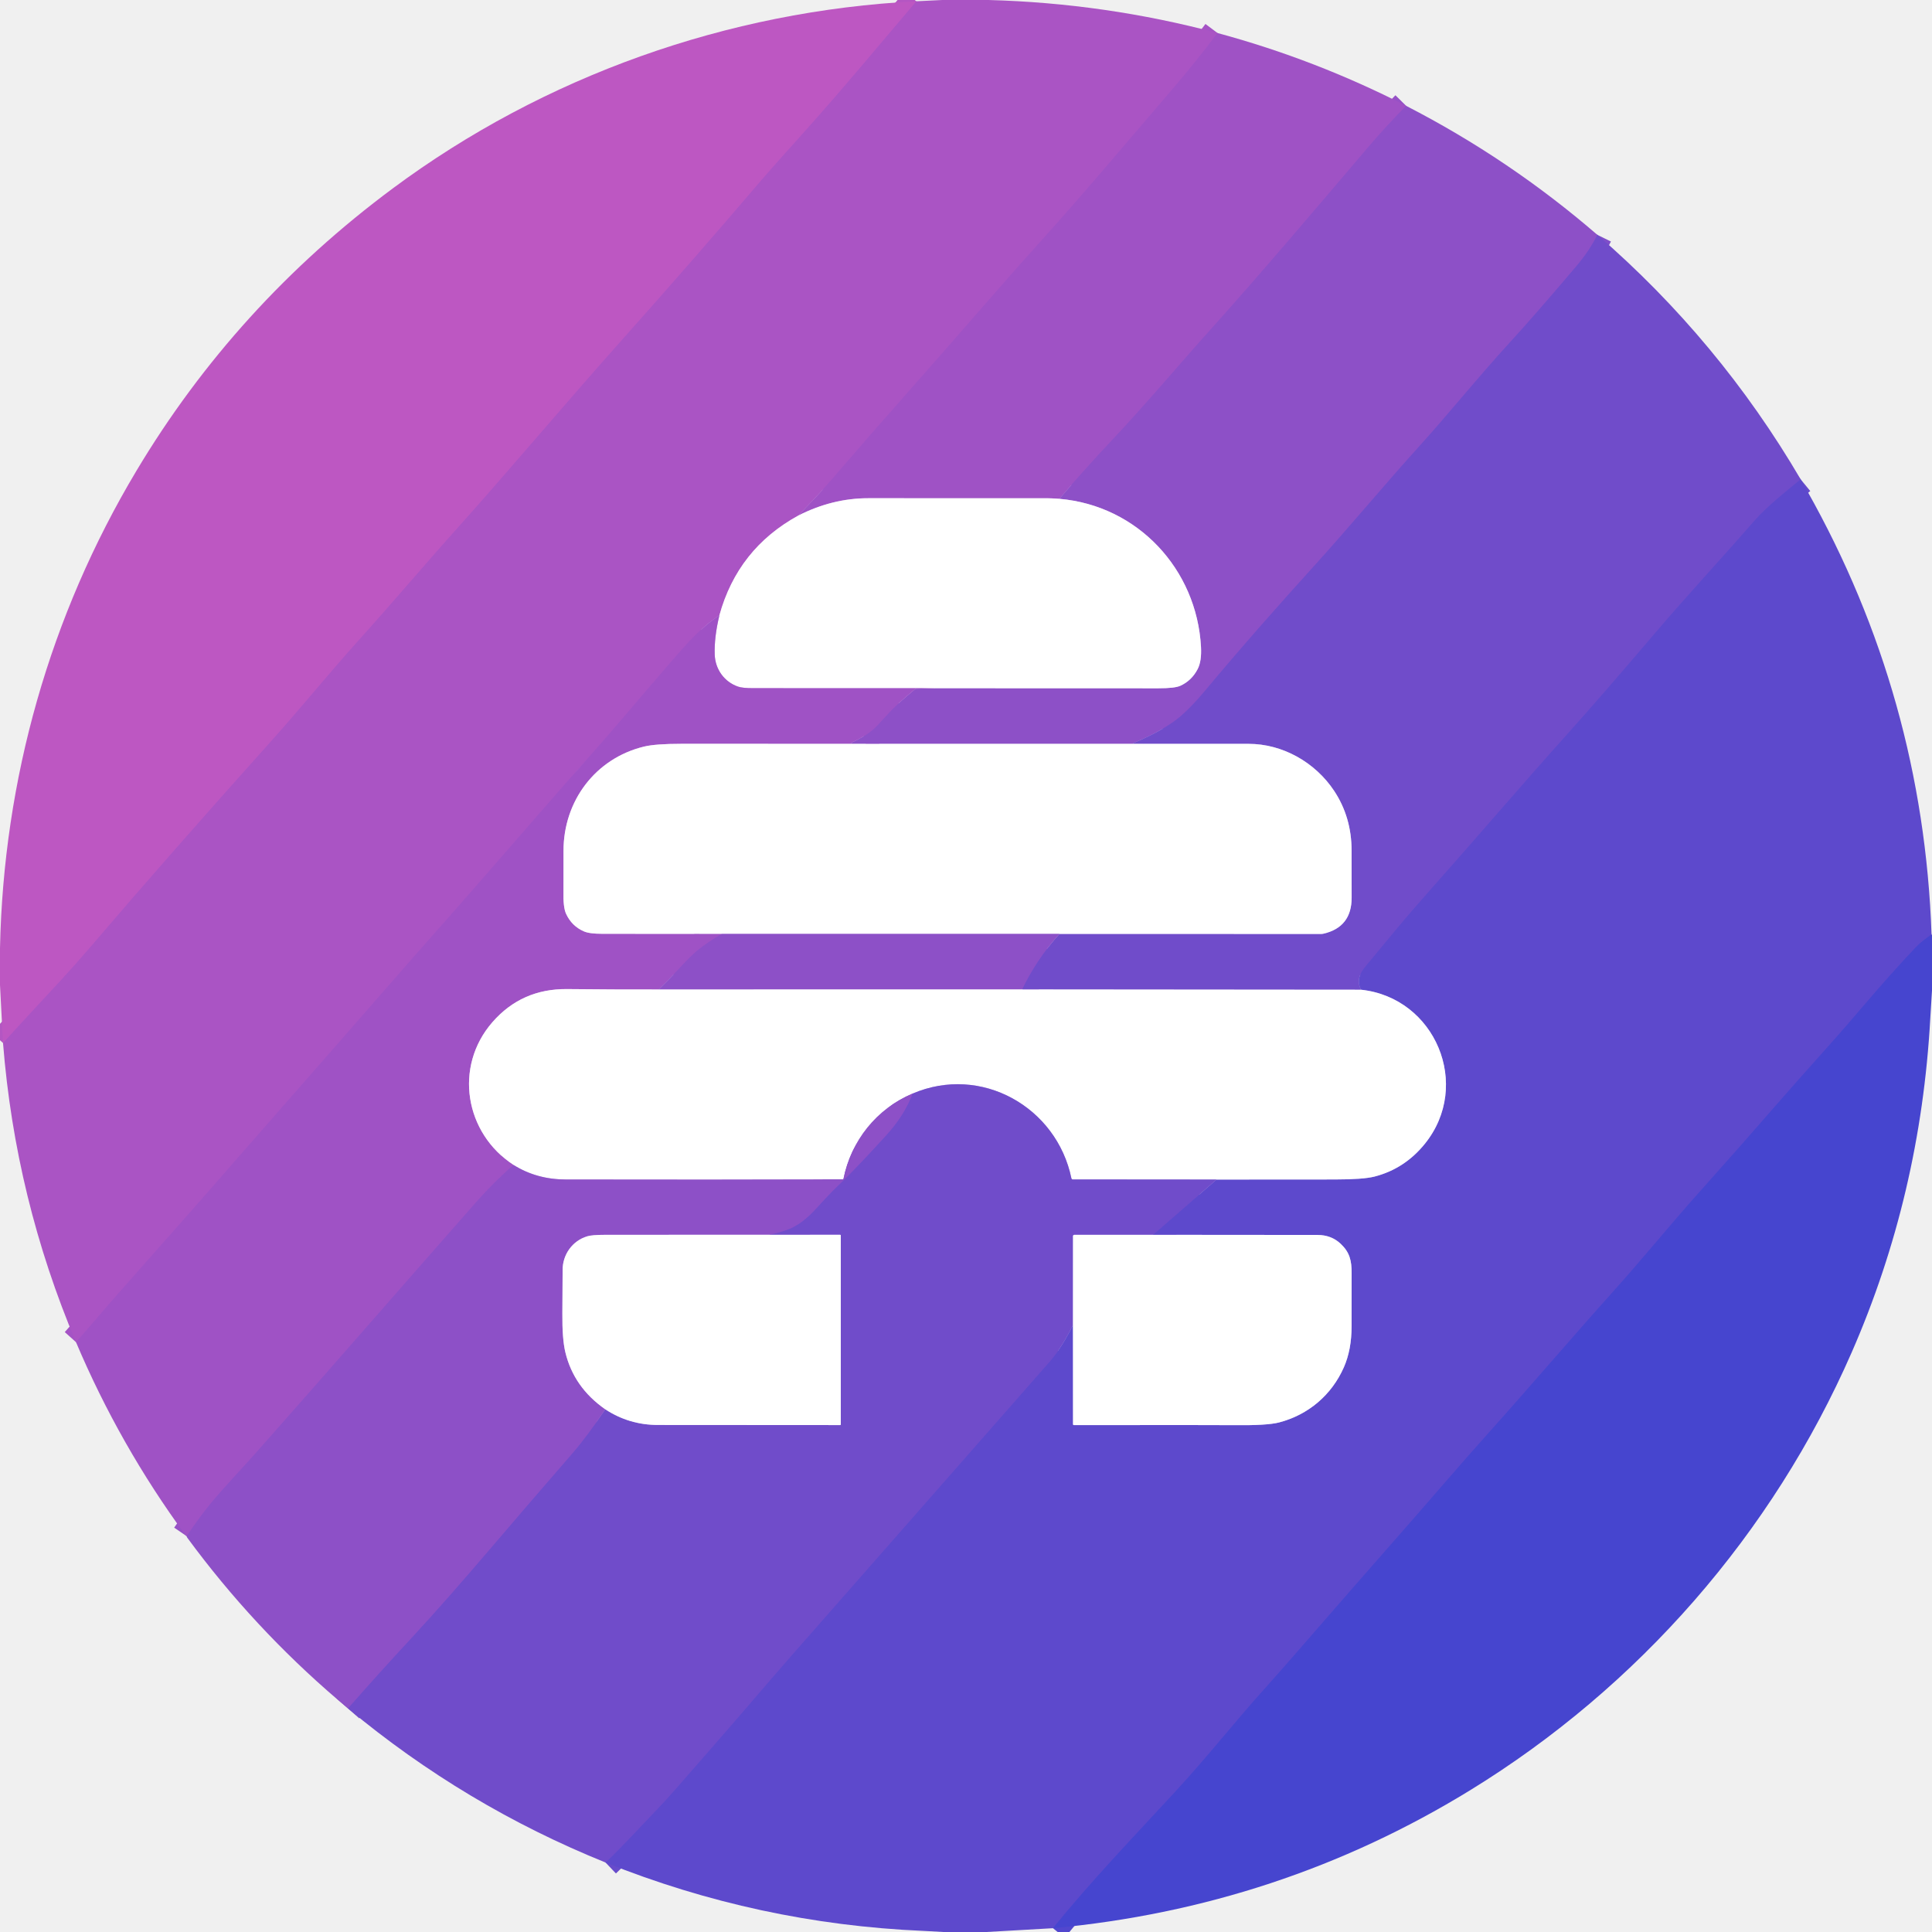
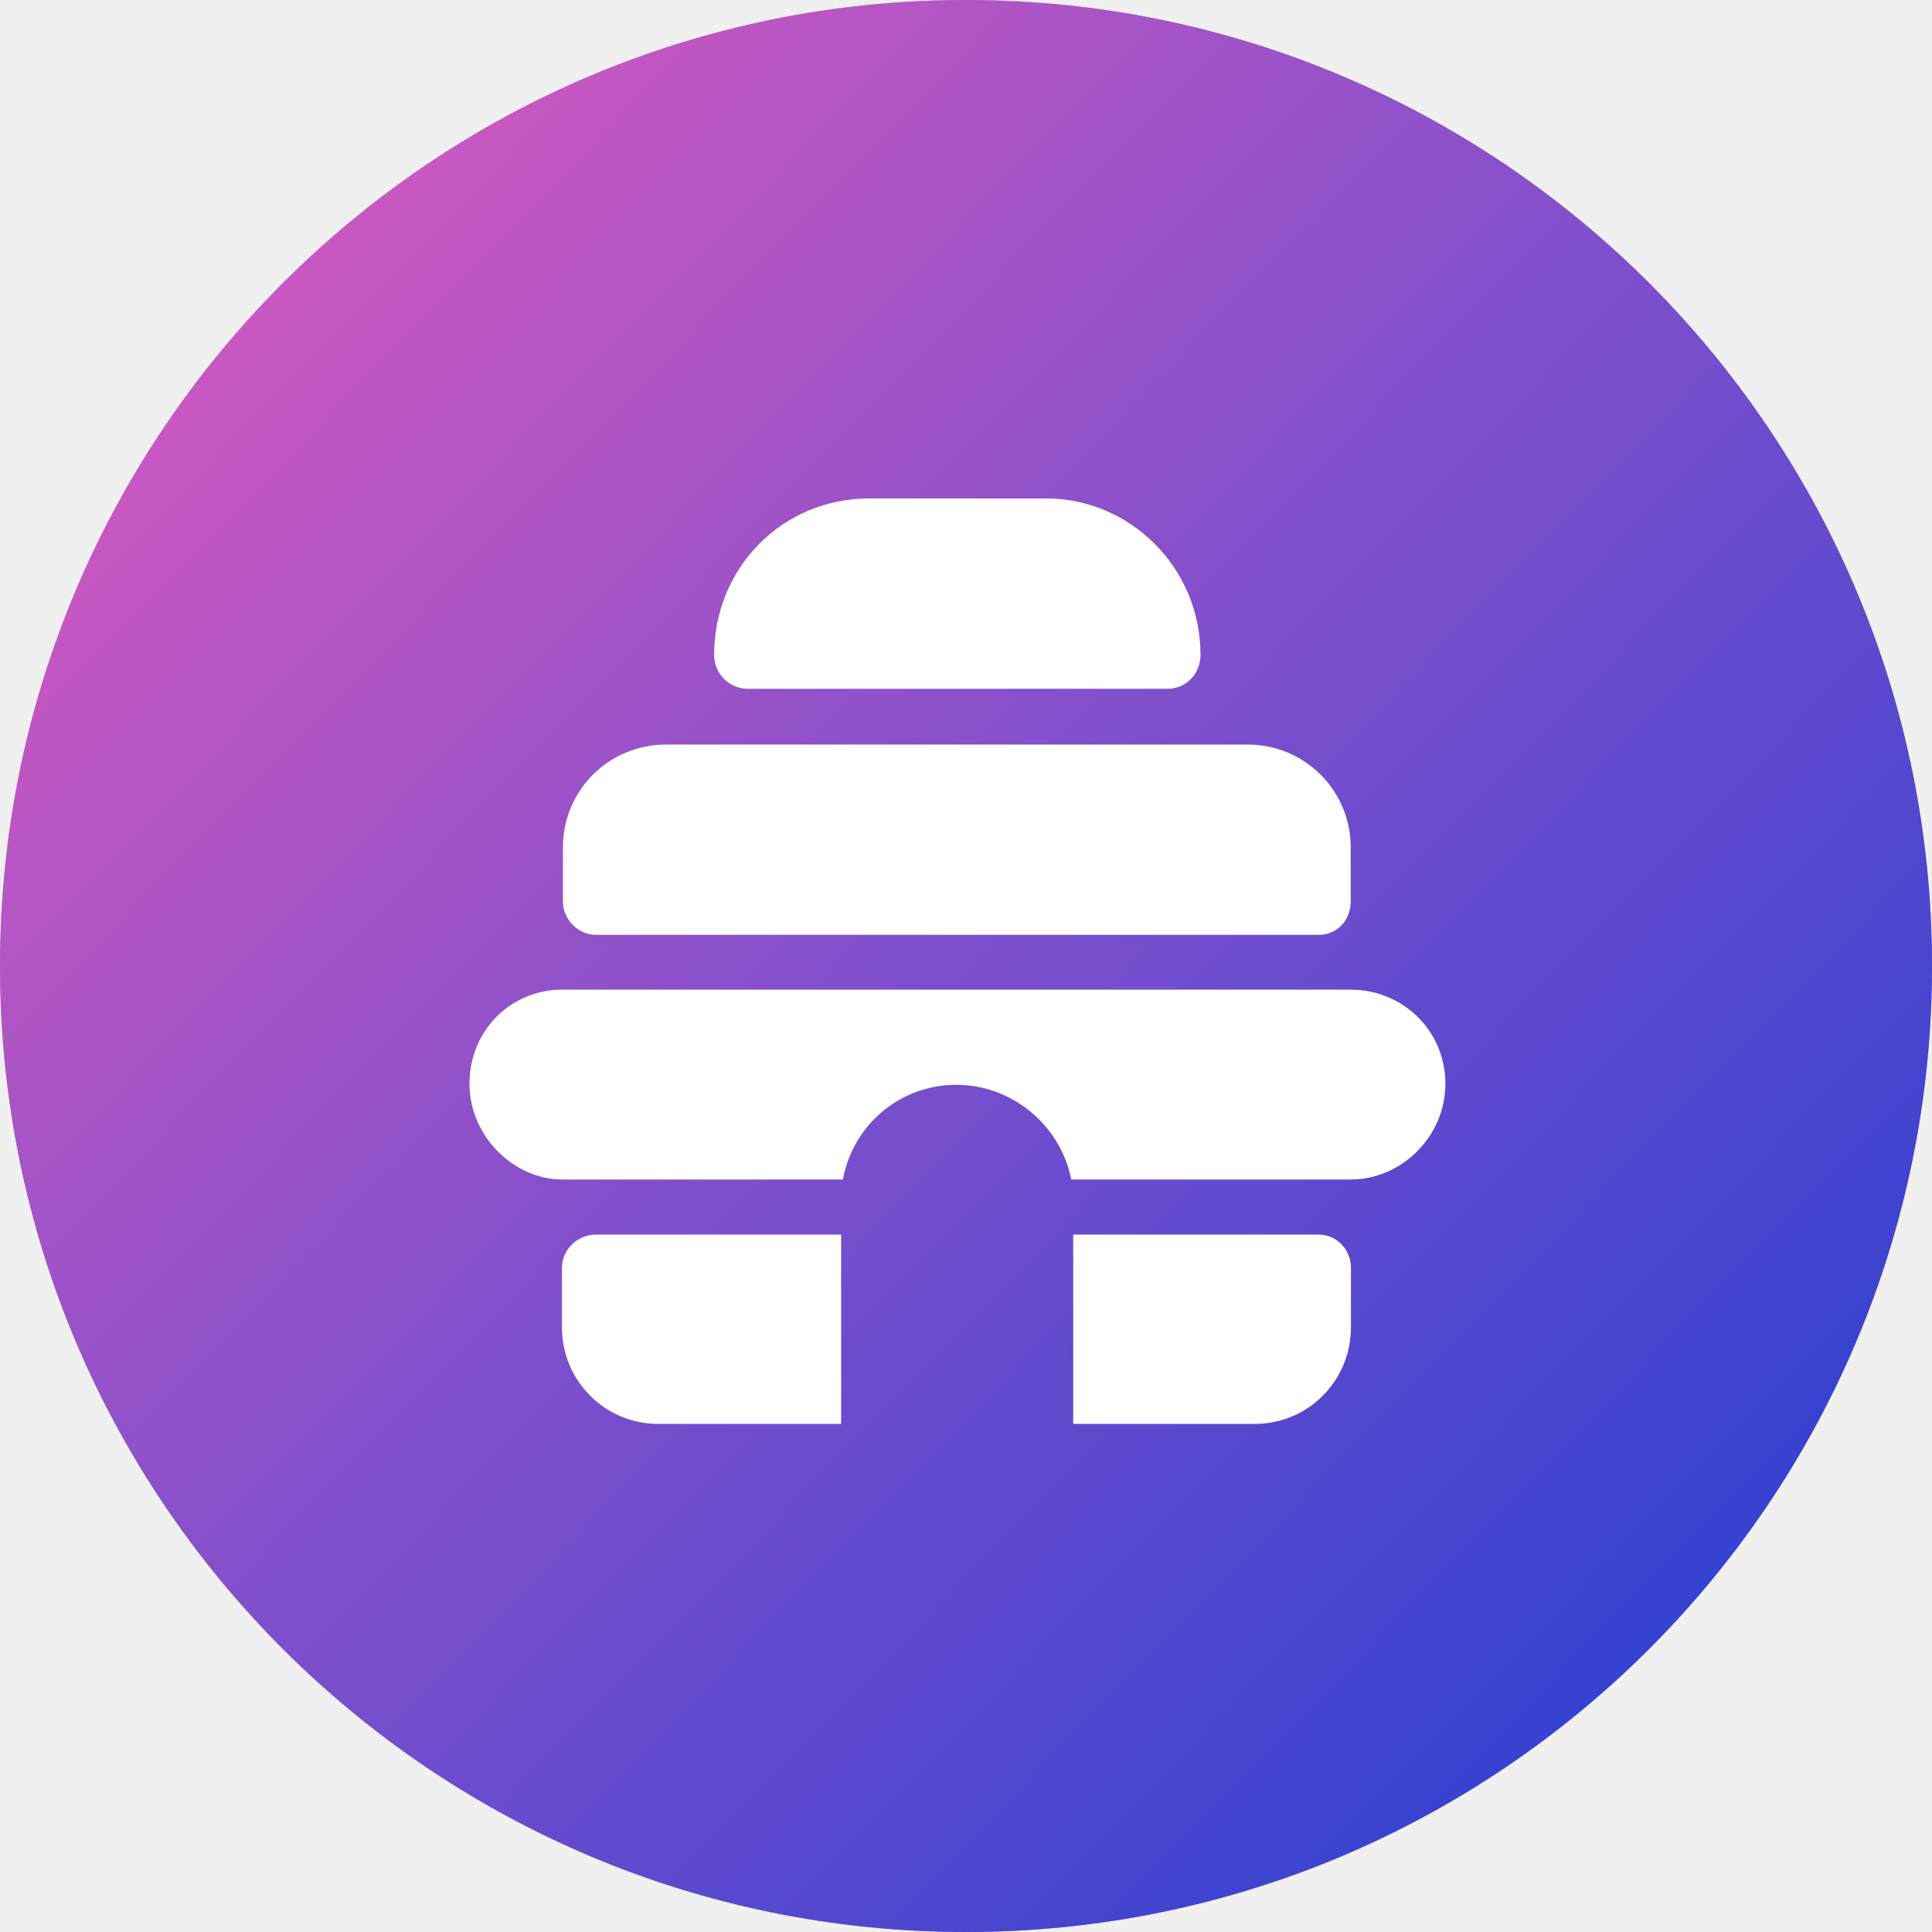
- <svg xmlns="http://www.w3.org/2000/svg" version="1.1" viewBox="0.00 0.00 999.00 999.00" width="128" height="128">
-   <g stroke-width="2.00" fill="none" stroke-linecap="butt">
-     <path stroke="#a553c5" vector-effect="non-scaling-stroke" d="   M 629.56 17.08   Q 618.36 32.02 606.31 46.04   C 578.27 78.68 561.18 99.23 537.21 125.80   C 517.65 147.50 496.39 172.38 471.38 200.63   Q 449.55 225.28 429.96 248.06   C 424.53 254.37 418.59 260.50 412.76 266.60" />
-     <path stroke="#d5aae2" vector-effect="non-scaling-stroke" d="   M 412.76 266.60   Q 381.49 283.74 371.98 318.19" />
-     <path stroke="#a553c5" vector-effect="non-scaling-stroke" d="   M 371.98 318.19   C 362.17 324.61 354.87 333.15 346.83 342.40   C 331.21 360.38 318.95 375.28 303.23 392.93   C 280.50 418.44 252.34 451.43 224.43 482.87   C 208.94 500.33 198.83 512.13 175.09 539.18   Q 131.17 589.22 123.26 598.33   Q 101.85 622.98 61.42 668.54   C 53.95 676.97 46.82 685.62 39.30 694.01" />
-     <path stroke="#b456c3" vector-effect="non-scaling-stroke" d="   M 1.56 539.30   Q 8.08 532.06 14.65 524.99   Q 20.01 519.23 30.78 507.56   Q 39.40 498.22 46.57 489.82   Q 86.87 442.62 140.36 383.00   C 155.25 366.40 170.25 347.91 185.45 331.03   C 203.14 311.38 220.54 290.80 236.96 272.50   C 262.66 243.86 291.62 209.32 321.73 175.56   Q 359.91 132.74 393.89 92.86   Q 398.10 87.92 415.25 68.83   C 435.17 46.64 454.38 23.50 473.78 0.66" />
-     <path stroke="#9651c6" vector-effect="non-scaling-stroke" d="   M 727.10 54.74   Q 716.66 65.31 707.09 76.55   C 684.33 103.31 652.13 141.35 624.91 171.60   C 610.01 188.17 592.35 209.25 574.53 228.11   Q 568.81 234.16 559.99 243.98   Q 553.79 250.88 547.79 257.93" />
-     <path stroke="#cfa9e2" vector-effect="non-scaling-stroke" d="   M 547.79 257.93   Q 543.36 257.63 541.54 257.63   Q 495.26 257.64 448.98 257.62   Q 430.40 257.61 412.76 266.60" />
-     <path stroke="#7f4ec9" vector-effect="non-scaling-stroke" d="   M 825.97 121.44   Q 821.99 129.55 815.07 137.71   Q 793.73 162.87 781.82 175.88   C 762.88 196.57 750.45 212.53 731.78 233.13   C 717.29 249.13 697.27 273.05 680.27 291.82   C 660.88 313.21 641.77 334.85 623.28 356.98   Q 613.55 368.64 606.37 373.54   C 599.73 378.07 593.43 381.10 586.04 384.24   A 0.19 0.19 0.0 0 0 586.12 384.60   L 591.29 384.64" />
-     <path stroke="#c6a8e3" vector-effect="non-scaling-stroke" d="   M 591.29 384.64   L 442.25 384.62" />
-     <path stroke="#9651c6" vector-effect="non-scaling-stroke" d="   M 442.25 384.62   Q 441.11 384.78 440.20 384.49   A 0.23 0.23 0.0 0 1 440.18 384.06   Q 447.13 380.93 451.63 377.06   Q 453.43 375.52 459.63 368.62   Q 463.30 364.54 473.05 356.42   A 1.40 1.37 -64.6 0 1 473.89 356.11   L 483.21 355.86" />
-     <path stroke="#c6a8e3" vector-effect="non-scaling-stroke" d="   M 483.21 355.86   Q 541.12 355.86 599.06 355.90   Q 607.42 355.90 610.28 354.62   Q 616.14 351.99 619.27 346.00   Q 621.41 341.92 621.01 334.50   C 618.84 294.37 588.34 261.44 547.79 257.93" />
-     <path stroke="#674bcb" vector-effect="non-scaling-stroke" d="   M 931.10 247.87   C 922.67 254.79 913.45 262.08 906.68 269.85   C 889.35 289.76 872.44 307.84 855.62 327.61   Q 828.55 359.42 810.16 379.92   C 785.50 407.41 763.95 432.77 738.34 461.58   C 725.90 475.58 719.70 483.33 706.21 499.60   C 703.12 503.32 701.32 507.15 703.80 511.77" />
-     <path stroke="#b8a6e5" vector-effect="non-scaling-stroke" d="   M 703.80 511.77   L 528.51 511.62" />
-     <path stroke="#7f4ec9" vector-effect="non-scaling-stroke" d="   M 528.51 511.62   Q 536.01 495.87 547.84 482.91" />
-     <path stroke="#b8a6e5" vector-effect="non-scaling-stroke" d="   M 547.84 482.91   L 683.19 482.92   A 5.26 5.08 -50.4 0 0 684.34 482.79   Q 698.94 479.41 698.91 464.13   Q 698.88 450.01 698.88 439.87   Q 698.88 422.54 689.84 408.91   C 680.03 394.13 663.14 384.61 645.55 384.63   Q 618.41 384.65 591.29 384.64" />
-     <path stroke="#5247ce" vector-effect="non-scaling-stroke" d="   M 998.77 483.21   Q 993.51 486.83 990.70 489.77   Q 978.12 502.96 960.38 523.82   C 947.60 538.86 933.64 553.91 919.64 570.03   Q 900.30 592.30 879.22 615.86   C 863.04 633.92 850.49 649.67 832.99 669.14   C 814.98 689.18 790.31 717.99 770.68 739.85   C 754.11 758.30 737.66 777.76 715.74 802.60   Q 705.37 814.34 678.44 845.31   Q 661.23 865.11 655.30 871.69   C 637.53 891.39 624.82 907.91 607.93 926.23   C 585.53 950.52 564.49 972.37 544.47 997.04" />
-     <path stroke="#674bcb" vector-effect="non-scaling-stroke" d="   M 313.11 963.07   C 322.33 954.31 330.73 944.95 339.54 935.81   Q 344.54 930.62 349.61 924.79   Q 354.54 919.12 359.43 913.53   Q 377.04 893.42 384.41 884.82   Q 401.23 865.21 409.28 856.04   Q 481.03 774.29 542.60 704.26   Q 548.86 697.14 554.82 685.11" />
-     <path stroke="#aea4e6" vector-effect="non-scaling-stroke" d="   M 554.82 685.11   L 554.84 736.45   A 0.45 0.45 0.0 0 0 555.29 736.90   Q 628.81 736.81 637.86 736.92   Q 655.21 737.14 661.42 735.51   C 676.60 731.53 688.59 721.28 694.88 707.02   Q 698.89 697.92 698.88 685.73   Q 698.86 663.73 698.90 658.46   C 698.95 651.81 697.88 647.55 693.29 643.19   Q 688.45 638.58 681.25 638.57   Q 638.74 638.52 596.21 638.50" />
-     <path stroke="#674bcb" vector-effect="non-scaling-stroke" d="   M 596.21 638.50   L 629.04 609.92" />
-     <path stroke="#aea4e6" vector-effect="non-scaling-stroke" d="   M 629.04 609.92   Q 659.51 609.91 690.15 609.88   Q 704.93 609.87 710.73 608.38   Q 726.31 604.37 736.75 591.45   C 761.22 561.16 742.19 515.91 703.80 511.77" />
-     <path stroke="#cfa9e2" vector-effect="non-scaling-stroke" d="   M 483.21 355.86   Q 436.31 355.87 389.41 355.84   Q 383.99 355.84 381.72 355.07   C 374.55 352.64 369.84 346.11 369.57 338.50   Q 369.25 329.56 371.98 318.19" />
-     <path stroke="#cfa9e2" vector-effect="non-scaling-stroke" d="   M 442.25 384.62   Q 397.24 384.61 352.21 384.61   Q 338.92 384.61 332.96 386.06   C 307.90 392.15 291.34 414.17 291.38 440.00   Q 291.41 458.62 291.36 460.86   Q 291.15 469.13 292.70 472.50   Q 295.63 478.85 301.91 481.59   Q 304.78 482.85 311.28 482.85   Q 342.23 482.87 373.39 482.90" />
-     <path stroke="#9651c6" vector-effect="non-scaling-stroke" d="   M 373.39 482.90   Q 366.28 486.81 360.23 491.80   Q 357.19 494.31 350.38 501.67   Q 345.61 506.81 340.57 511.64" />
-     <path stroke="#cfa9e2" vector-effect="non-scaling-stroke" d="   M 340.57 511.64   Q 316.91 511.68 293.32 511.43   Q 269.74 511.17 254.58 528.59   C 234.54 551.62 240.34 586.01 265.58 602.40" />
-     <path stroke="#9651c6" vector-effect="non-scaling-stroke" d="   M 265.58 602.40   Q 255.60 610.98 246.18 621.66   C 206.10 667.15 165.89 713.45 132.28 751.32   C 125.55 758.90 115.56 769.42 108.96 777.41   Q 103.61 783.89 96.51 794.31" />
-     <path stroke="#c6a8e3" vector-effect="non-scaling-stroke" d="   M 547.84 482.91   L 373.39 482.90" />
-     <path stroke="#c6a8e3" vector-effect="non-scaling-stroke" d="   M 528.51 511.62   L 340.57 511.64" />
-     <path stroke="#b8a6e5" vector-effect="non-scaling-stroke" d="   M 629.04 609.92   L 554.68 609.86   A 0.69 0.69 0.0 0 1 554.01 609.32   C 546.40 572.39 507.30 550.29 471.88 565.47" />
-     <path stroke="#c6a8e3" vector-effect="non-scaling-stroke" d="   M 471.88 565.47   C 453.19 573.35 440.08 589.85 436.13 609.66   A 0.22 0.20 -82.8 0 1 435.93 609.83   Q 367.47 610.04 292.50 609.89   Q 277.51 609.86 265.58 602.40" />
-     <path stroke="#b8a6e5" vector-effect="non-scaling-stroke" d="   M 596.21 638.50   L 555.49 638.51   A 0.65 0.65 0.0 0 0 554.84 639.16   L 554.82 685.11" />
-     <path stroke="#7f4ec9" vector-effect="non-scaling-stroke" d="   M 179.90 883.37   Q 195.61 865.47 211.62 848.20   C 225.88 832.81 239.78 816.87 252.76 801.66   Q 272.41 778.62 296.02 751.42   Q 303.56 742.72 312.96 728.71" />
-     <path stroke="#b8a6e5" vector-effect="non-scaling-stroke" d="   M 312.96 728.71   Q 325.28 736.81 340.18 736.82   Q 403.49 736.90 434.43 736.88   A 0.33 0.33 0.0 0 0 434.76 736.55   L 434.76 638.81   A 0.33 0.33 0.0 0 0 434.43 638.48   L 398.01 638.47" />
-     <path stroke="#7f4ec9" vector-effect="non-scaling-stroke" d="   M 398.01 638.47   Q 406.55 636.48 410.50 634.35   C 416.93 630.88 420.75 626.27 426.49 620.04   Q 429.72 616.52 434.54 611.90   Q 442.89 603.91 458.25 587.02   Q 467.61 576.74 471.88 565.47" />
-     <path stroke="#c6a8e3" vector-effect="non-scaling-stroke" d="   M 398.01 638.47   Q 355.51 638.48 312.94 638.51   Q 306.12 638.51 303.62 639.28   C 295.96 641.61 290.87 648.73 290.92 656.79   Q 290.94 660.99 290.79 679.19   Q 290.68 692.39 292.34 699.26   Q 296.73 717.41 312.96 728.71" />
-   </g>
-   <path fill="#aa54c4" d="   M 511.13 0.00   Q 571.43 1.62 629.56 17.08   Q 618.36 32.02 606.31 46.04   C 578.27 78.68 561.18 99.23 537.21 125.80   C 517.65 147.50 496.39 172.38 471.38 200.63   Q 449.55 225.28 429.96 248.06   C 424.53 254.37 418.59 260.50 412.76 266.60   Q 381.49 283.74 371.98 318.19   C 362.17 324.61 354.87 333.15 346.83 342.40   C 331.21 360.38 318.95 375.28 303.23 392.93   C 280.50 418.44 252.34 451.43 224.43 482.87   C 208.94 500.33 198.83 512.13 175.09 539.18   Q 131.17 589.22 123.26 598.33   Q 101.85 622.98 61.42 668.54   C 53.95 676.97 46.82 685.62 39.30 694.01   Q 7.94 619.74 1.56 539.30   Q 8.08 532.06 14.65 524.99   Q 20.01 519.23 30.78 507.56   Q 39.40 498.22 46.57 489.82   Q 86.87 442.62 140.36 383.00   C 155.25 366.40 170.25 347.91 185.45 331.03   C 203.14 311.38 220.54 290.80 236.96 272.50   C 262.66 243.86 291.62 209.32 321.73 175.56   Q 359.91 132.74 393.89 92.86   Q 398.10 87.92 415.25 68.83   C 435.17 46.64 454.38 23.50 473.78 0.66   L 487.24 0.00   L 511.13 0.00   Z" />
-   <path fill="#bd57c2" d="   M 473.78 0.66   C 454.38 23.50 435.17 46.64 415.25 68.83   Q 398.10 87.92 393.89 92.86   Q 359.91 132.74 321.73 175.56   C 291.62 209.32 262.66 243.86 236.96 272.50   C 220.54 290.80 203.14 311.38 185.45 331.03   C 170.25 347.91 155.25 366.40 140.36 383.00   Q 86.87 442.62 46.57 489.82   Q 39.40 498.22 30.78 507.56   Q 20.01 519.23 14.65 524.99   Q 8.08 532.06 1.56 539.30   L 0.00 509.31   L 0.00 490.28   C 1.82 402.90 25.80 318.27 70.54 243.45   Q 121.75 157.82 203.14 97.39   C 281.30 39.36 376.21 5.60 473.78 0.66   Z" />
-   <path fill="#9f52c5" d="   M 727.10 54.74   Q 716.66 65.31 707.09 76.55   C 684.33 103.31 652.13 141.35 624.91 171.60   C 610.01 188.17 592.35 209.25 574.53 228.11   Q 568.81 234.16 559.99 243.98   Q 553.79 250.88 547.79 257.93   Q 543.36 257.63 541.54 257.63   Q 495.26 257.64 448.98 257.62   Q 430.40 257.61 412.76 266.60   C 418.59 260.50 424.53 254.37 429.96 248.06   Q 449.55 225.28 471.38 200.63   C 496.39 172.38 517.65 147.50 537.21 125.80   C 561.18 99.23 578.27 78.68 606.31 46.04   Q 618.36 32.02 629.56 17.08   Q 680.28 30.78 727.10 54.74   Z" />
-   <path fill="#8d50c7" d="   M 727.10 54.74   Q 780.52 82.19 825.97 121.44   Q 821.99 129.55 815.07 137.71   Q 793.73 162.87 781.82 175.88   C 762.88 196.57 750.45 212.53 731.78 233.13   C 717.29 249.13 697.27 273.05 680.27 291.82   C 660.88 313.21 641.77 334.85 623.28 356.98   Q 613.55 368.64 606.37 373.54   C 599.73 378.07 593.43 381.10 586.04 384.24   A 0.19 0.19 0.0 0 0 586.12 384.60   L 591.29 384.64   L 442.25 384.62   Q 441.11 384.78 440.20 384.49   A 0.23 0.23 0.0 0 1 440.18 384.06   Q 447.13 380.93 451.63 377.06   Q 453.43 375.52 459.63 368.62   Q 463.30 364.54 473.05 356.42   A 1.40 1.37 -64.6 0 1 473.89 356.11   L 483.21 355.86   Q 541.12 355.86 599.06 355.90   Q 607.42 355.90 610.28 354.62   Q 616.14 351.99 619.27 346.00   Q 621.41 341.92 621.01 334.50   C 618.84 294.37 588.34 261.44 547.79 257.93   Q 553.79 250.88 559.99 243.98   Q 568.81 234.16 574.53 228.11   C 592.35 209.25 610.01 188.17 624.91 171.60   C 652.13 141.35 684.33 103.31 707.09 76.55   Q 716.66 65.31 727.10 54.74   Z" />
-   <path fill="#704cca" d="   M 825.97 121.44   Q 888.96 175.98 931.10 247.87   C 922.67 254.79 913.45 262.08 906.68 269.85   C 889.35 289.76 872.44 307.84 855.62 327.61   Q 828.55 359.42 810.16 379.92   C 785.50 407.41 763.95 432.77 738.34 461.58   C 725.90 475.58 719.70 483.33 706.21 499.60   C 703.12 503.32 701.32 507.15 703.80 511.77   L 528.51 511.62   Q 536.01 495.87 547.84 482.91   L 683.19 482.92   A 5.26 5.08 -50.4 0 0 684.34 482.79   Q 698.94 479.41 698.91 464.13   Q 698.88 450.01 698.88 439.87   Q 698.88 422.54 689.84 408.91   C 680.03 394.13 663.14 384.61 645.55 384.63   Q 618.41 384.65 591.29 384.64   L 586.12 384.60   A 0.19 0.19 0.0 0 1 586.04 384.24   C 593.43 381.10 599.73 378.07 606.37 373.54   Q 613.55 368.64 623.28 356.98   C 641.77 334.85 660.88 313.21 680.27 291.82   C 697.27 273.05 717.29 249.13 731.78 233.13   C 750.45 212.53 762.88 196.57 781.82 175.88   Q 793.73 162.87 815.07 137.71   Q 821.99 129.55 825.97 121.44   Z" />
-   <path fill="#5d49cc" d="   M 931.10 247.87   Q 932.72 250.73 934.36 253.64   Q 994.47 360.35 998.77 483.21   Q 993.51 486.83 990.70 489.77   Q 978.12 502.96 960.38 523.82   C 947.60 538.86 933.64 553.91 919.64 570.03   Q 900.30 592.30 879.22 615.86   C 863.04 633.92 850.49 649.67 832.99 669.14   C 814.98 689.18 790.31 717.99 770.68 739.85   C 754.11 758.30 737.66 777.76 715.74 802.60   Q 705.37 814.34 678.44 845.31   Q 661.23 865.11 655.30 871.69   C 637.53 891.39 624.82 907.91 607.93 926.23   C 585.53 950.52 564.49 972.37 544.47 997.04   L 510.06 999.00   L 487.85 999.00   Q 482.56 998.65 477.25 998.42   Q 392.12 994.75 313.11 963.07   C 322.33 954.31 330.73 944.95 339.54 935.81   Q 344.54 930.62 349.61 924.79   Q 354.54 919.12 359.43 913.53   Q 377.04 893.42 384.41 884.82   Q 401.23 865.21 409.28 856.04   Q 481.03 774.29 542.60 704.26   Q 548.86 697.14 554.82 685.11   L 554.84 736.45   A 0.45 0.45 0.0 0 0 555.29 736.90   Q 628.81 736.81 637.86 736.92   Q 655.21 737.14 661.42 735.51   C 676.60 731.53 688.59 721.28 694.88 707.02   Q 698.89 697.92 698.88 685.73   Q 698.86 663.73 698.90 658.46   C 698.95 651.81 697.88 647.55 693.29 643.19   Q 688.45 638.58 681.25 638.57   Q 638.74 638.52 596.21 638.50   L 629.04 609.92   Q 659.51 609.91 690.15 609.88   Q 704.93 609.87 710.73 608.38   Q 726.31 604.37 736.75 591.45   C 761.22 561.16 742.19 515.91 703.80 511.77   C 701.32 507.15 703.12 503.32 706.21 499.60   C 719.70 483.33 725.90 475.58 738.34 461.58   C 763.95 432.77 785.50 407.41 810.16 379.92   Q 828.55 359.42 855.62 327.61   C 872.44 307.84 889.35 289.76 906.68 269.85   C 913.45 262.08 922.67 254.79 931.10 247.87   Z" />
-   <path fill="#ffffff" d="   M 547.79 257.93   C 588.34 261.44 618.84 294.37 621.01 334.50   Q 621.41 341.92 619.27 346.00   Q 616.14 351.99 610.28 354.62   Q 607.42 355.90 599.06 355.90   Q 541.12 355.86 483.21 355.86   Q 436.31 355.87 389.41 355.84   Q 383.99 355.84 381.72 355.07   C 374.55 352.64 369.84 346.11 369.57 338.50   Q 369.25 329.56 371.98 318.19   Q 381.49 283.74 412.76 266.60   Q 430.40 257.61 448.98 257.62   Q 495.26 257.64 541.54 257.63   Q 543.36 257.63 547.79 257.93   Z" />
-   <path fill="#9f52c5" d="   M 371.98 318.19   Q 369.25 329.56 369.57 338.50   C 369.84 346.11 374.55 352.64 381.72 355.07   Q 383.99 355.84 389.41 355.84   Q 436.31 355.87 483.21 355.86   L 473.89 356.11   A 1.40 1.37 -64.6 0 0 473.05 356.42   Q 463.30 364.54 459.63 368.62   Q 453.43 375.52 451.63 377.06   Q 447.13 380.93 440.18 384.06   A 0.23 0.23 0.0 0 0 440.20 384.49   Q 441.11 384.78 442.25 384.62   Q 397.24 384.61 352.21 384.61   Q 338.92 384.61 332.96 386.06   C 307.90 392.15 291.34 414.17 291.38 440.00   Q 291.41 458.62 291.36 460.86   Q 291.15 469.13 292.70 472.50   Q 295.63 478.85 301.91 481.59   Q 304.78 482.85 311.28 482.85   Q 342.23 482.87 373.39 482.90   Q 366.28 486.81 360.23 491.80   Q 357.19 494.31 350.38 501.67   Q 345.61 506.81 340.57 511.64   Q 316.91 511.68 293.32 511.43   Q 269.74 511.17 254.58 528.59   C 234.54 551.62 240.34 586.01 265.58 602.40   Q 255.60 610.98 246.18 621.66   C 206.10 667.15 165.89 713.45 132.28 751.32   C 125.55 758.90 115.56 769.42 108.96 777.41   Q 103.61 783.89 96.51 794.31   Q 96.24 794.23 96.05 793.97   Q 61.85 747.30 39.30 694.01   C 46.82 685.62 53.95 676.97 61.42 668.54   Q 101.85 622.98 123.26 598.33   Q 131.17 589.22 175.09 539.18   C 198.83 512.13 208.94 500.33 224.43 482.87   C 252.34 451.43 280.50 418.44 303.23 392.93   C 318.95 375.28 331.21 360.38 346.83 342.40   C 354.87 333.15 362.17 324.61 371.98 318.19   Z" />
-   <path fill="#ffffff" d="   M 442.25 384.62   L 591.29 384.64   Q 618.41 384.65 645.55 384.63   C 663.14 384.61 680.03 394.13 689.84 408.91   Q 698.88 422.54 698.88 439.87   Q 698.88 450.01 698.91 464.13   Q 698.94 479.41 684.34 482.79   A 5.26 5.08 -50.4 0 1 683.19 482.92   L 547.84 482.91   L 373.39 482.90   Q 342.23 482.87 311.28 482.85   Q 304.78 482.85 301.91 481.59   Q 295.63 478.85 292.70 472.50   Q 291.15 469.13 291.36 460.86   Q 291.41 458.62 291.38 440.00   C 291.34 414.17 307.90 392.15 332.96 386.06   Q 338.92 384.61 352.21 384.61   Q 397.24 384.61 442.25 384.62   Z" />
-   <path fill="#4645cf" d="   M 998.77 483.21   L 999.00 487.82   L 999.00 512.19   Q 998.51 519.33 998.12 526.49   Q 993.10 617.81 957.47 699.30   C 916.52 792.99 847.19 872.32 760.05 925.78   Q 661.58 986.19 544.47 997.04   C 564.49 972.37 585.53 950.52 607.93 926.23   C 624.82 907.91 637.53 891.39 655.30 871.69   Q 661.23 865.11 678.44 845.31   Q 705.37 814.34 715.74 802.60   C 737.66 777.76 754.11 758.30 770.68 739.85   C 790.31 717.99 814.98 689.18 832.99 669.14   C 850.49 649.67 863.04 633.92 879.22 615.86   Q 900.30 592.30 919.64 570.03   C 933.64 553.91 947.60 538.86 960.38 523.82   Q 978.12 502.96 990.70 489.77   Q 993.51 486.83 998.77 483.21   Z" />
-   <path fill="#8d50c7" d="   M 547.84 482.91   Q 536.01 495.87 528.51 511.62   L 340.57 511.64   Q 345.61 506.81 350.38 501.67   Q 357.19 494.31 360.23 491.80   Q 366.28 486.81 373.39 482.90   L 547.84 482.91   Z" />
-   <path fill="#ffffff" d="   M 340.57 511.64   L 528.51 511.62   L 703.80 511.77   C 742.19 515.91 761.22 561.16 736.75 591.45   Q 726.31 604.37 710.73 608.38   Q 704.93 609.87 690.15 609.88   Q 659.51 609.91 629.04 609.92   L 554.68 609.86   A 0.69 0.69 0.0 0 1 554.01 609.32   C 546.40 572.39 507.30 550.29 471.88 565.47   C 453.19 573.35 440.08 589.85 436.13 609.66   A 0.22 0.20 -82.8 0 1 435.93 609.83   Q 367.47 610.04 292.50 609.89   Q 277.51 609.86 265.58 602.40   C 240.34 586.01 234.54 551.62 254.58 528.59   Q 269.74 511.17 293.32 511.43   Q 316.91 511.68 340.57 511.64   Z" />
-   <path fill="#704cca" d="   M 629.04 609.92   L 596.21 638.50   L 555.49 638.51   A 0.65 0.65 0.0 0 0 554.84 639.16   L 554.82 685.11   Q 548.86 697.14 542.60 704.26   Q 481.03 774.29 409.28 856.04   Q 401.23 865.21 384.41 884.82   Q 377.04 893.42 359.43 913.53   Q 354.54 919.12 349.61 924.79   Q 344.54 930.62 339.54 935.81   C 330.73 944.95 322.33 954.31 313.11 963.07   Q 240.34 933.70 179.90 883.37   Q 195.61 865.47 211.62 848.20   C 225.88 832.81 239.78 816.87 252.76 801.66   Q 272.41 778.62 296.02 751.42   Q 303.56 742.72 312.96 728.71   Q 325.28 736.81 340.18 736.82   Q 403.49 736.90 434.43 736.88   A 0.33 0.33 0.0 0 0 434.76 736.55   L 434.76 638.81   A 0.33 0.33 0.0 0 0 434.43 638.48   L 398.01 638.47   Q 406.55 636.48 410.50 634.35   C 416.93 630.88 420.75 626.27 426.49 620.04   Q 429.72 616.52 434.54 611.90   Q 442.89 603.91 458.25 587.02   Q 467.61 576.74 471.88 565.47   C 507.30 550.29 546.40 572.39 554.01 609.32   A 0.69 0.69 0.0 0 0 554.68 609.86   L 629.04 609.92   Z" />
-   <path fill="#8d50c7" d="   M 398.01 638.47   Q 355.51 638.48 312.94 638.51   Q 306.12 638.51 303.62 639.28   C 295.96 641.61 290.87 648.73 290.92 656.79   Q 290.94 660.99 290.79 679.19   Q 290.68 692.39 292.34 699.26   Q 296.73 717.41 312.96 728.71   Q 303.56 742.72 296.02 751.42   Q 272.41 778.62 252.76 801.66   C 239.78 816.87 225.88 832.81 211.62 848.20   Q 195.61 865.47 179.90 883.37   Q 177.30 881.19 174.60 878.88   Q 130.92 841.49 96.85 795.15   Q 96.52 794.70 96.51 794.31   Q 103.61 783.89 108.96 777.41   C 115.56 769.42 125.55 758.90 132.28 751.32   C 165.89 713.45 206.10 667.15 246.18 621.66   Q 255.60 610.98 265.58 602.40   Q 277.51 609.86 292.50 609.89   Q 367.47 610.04 435.93 609.83   A 0.22 0.20 -82.8 0 0 436.13 609.66   C 440.08 589.85 453.19 573.35 471.88 565.47   Q 467.61 576.74 458.25 587.02   Q 442.89 603.91 434.54 611.90   Q 429.72 616.52 426.49 620.04   C 420.75 626.27 416.93 630.88 410.50 634.35   Q 406.55 636.48 398.01 638.47   Z" />
-   <path fill="#ffffff" d="   M 398.01 638.47   L 434.43 638.48   A 0.33 0.33 0.0 0 1 434.76 638.81   L 434.76 736.55   A 0.33 0.33 0.0 0 1 434.43 736.88   Q 403.49 736.90 340.18 736.82   Q 325.28 736.81 312.96 728.71   Q 296.73 717.41 292.34 699.26   Q 290.68 692.39 290.79 679.19   Q 290.94 660.99 290.92 656.79   C 290.87 648.73 295.96 641.61 303.62 639.28   Q 306.12 638.51 312.94 638.51   Q 355.51 638.48 398.01 638.47   Z" />
-   <path fill="#ffffff" d="   M 596.21 638.50   Q 638.74 638.52 681.25 638.57   Q 688.45 638.58 693.29 643.19   C 697.88 647.55 698.95 651.81 698.90 658.46   Q 698.86 663.73 698.88 685.73   Q 698.89 697.92 694.88 707.02   C 688.59 721.28 676.60 731.53 661.42 735.51   Q 655.21 737.14 637.86 736.92   Q 628.81 736.81 555.29 736.90   A 0.45 0.45 0.0 0 1 554.84 736.45   L 554.82 685.11   L 554.84 639.16   A 0.65 0.65 0.0 0 1 555.49 638.51   L 596.21 638.50   Z" />
+ <svg xmlns="http://www.w3.org/2000/svg" width="128" height="128" fill="none" viewBox="0 0 80 80">
+   <defs>
+     <linearGradient id="paint0_linear_4442_12664" x1="11.73" x2="69.33" y1="12.67" y2="68.67" gradientUnits="userSpaceOnUse">
+       <stop stop-color="#C858C1" offset="0" />
+       <stop stop-color="#7B4FCD" offset=".495" />
+       <stop stop-color="#3442D1" offset="1" />
+     </linearGradient>
+   </defs>
+   <circle cx="40" cy="40" r="40" fill="url(#paint0_linear_4442_12664)" />
+   <circle cx="40" cy="40" r="40" fill="url(#paint0_linear_4442_12664)" fill-opacity=".5" />
+   <path d="m23.27 52.5v2.46c0 2.26 1.83 4 3.97 4h7.59v-7.84h-10.14c-0.77 0-1.42 0.61-1.42 1.38z" fill="#fff" />
+   <path d="m54.6 51.12h-10.16v7.84h7.52c2.21 0 3.98-1.79 3.98-4v-2.46c0-0.77-0.61-1.38-1.34-1.38z" fill="#fff" />
+   <path d="m55.93 40.98h-32.65c-2.14 0-3.84 1.7-3.84 3.9 0 2.16 1.83 3.96 3.84 3.96h11.62c0.42-2.25 2.35-3.92 4.7-3.92 2.31 0 4.31 1.67 4.76 3.92h11.57c2.12 0 3.92-1.8 3.92-3.96 0-2.2-1.76-3.9-3.92-3.9z" fill="#fff" />
+   <path d="m24.67 38.71h29.94c0.75 0 1.32-0.6 1.32-1.38v-2.24c0-2.37-1.92-4.26-4.26-4.26h-24.08c-2.38 0-4.28 1.89-4.28 4.26v2.24c0 0.75 0.64 1.38 1.36 1.38z" fill="#fff" />
+   <path d="m30.96 28.52h17.39c0.78 0 1.36-0.64 1.36-1.4 0-3.62-2.92-6.48-6.39-6.48h-7.34c-3.57 0-6.41 2.86-6.41 6.48 0 0.76 0.62 1.4 1.39 1.4z" fill="#fff" />
</svg>
